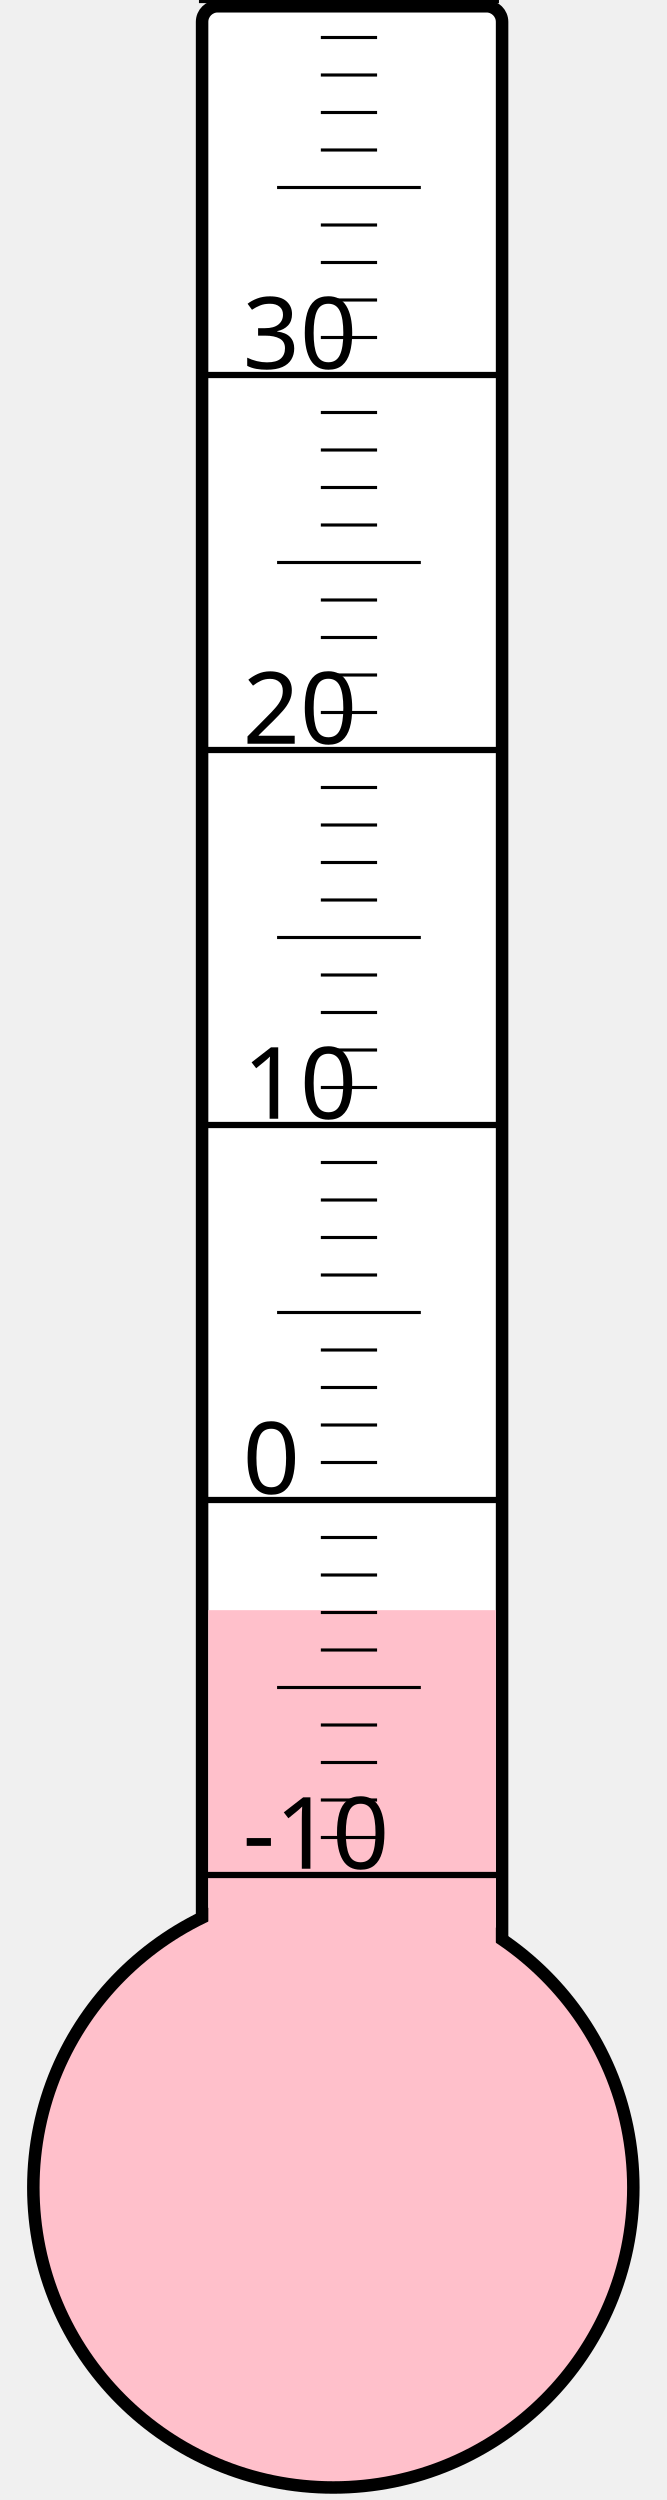
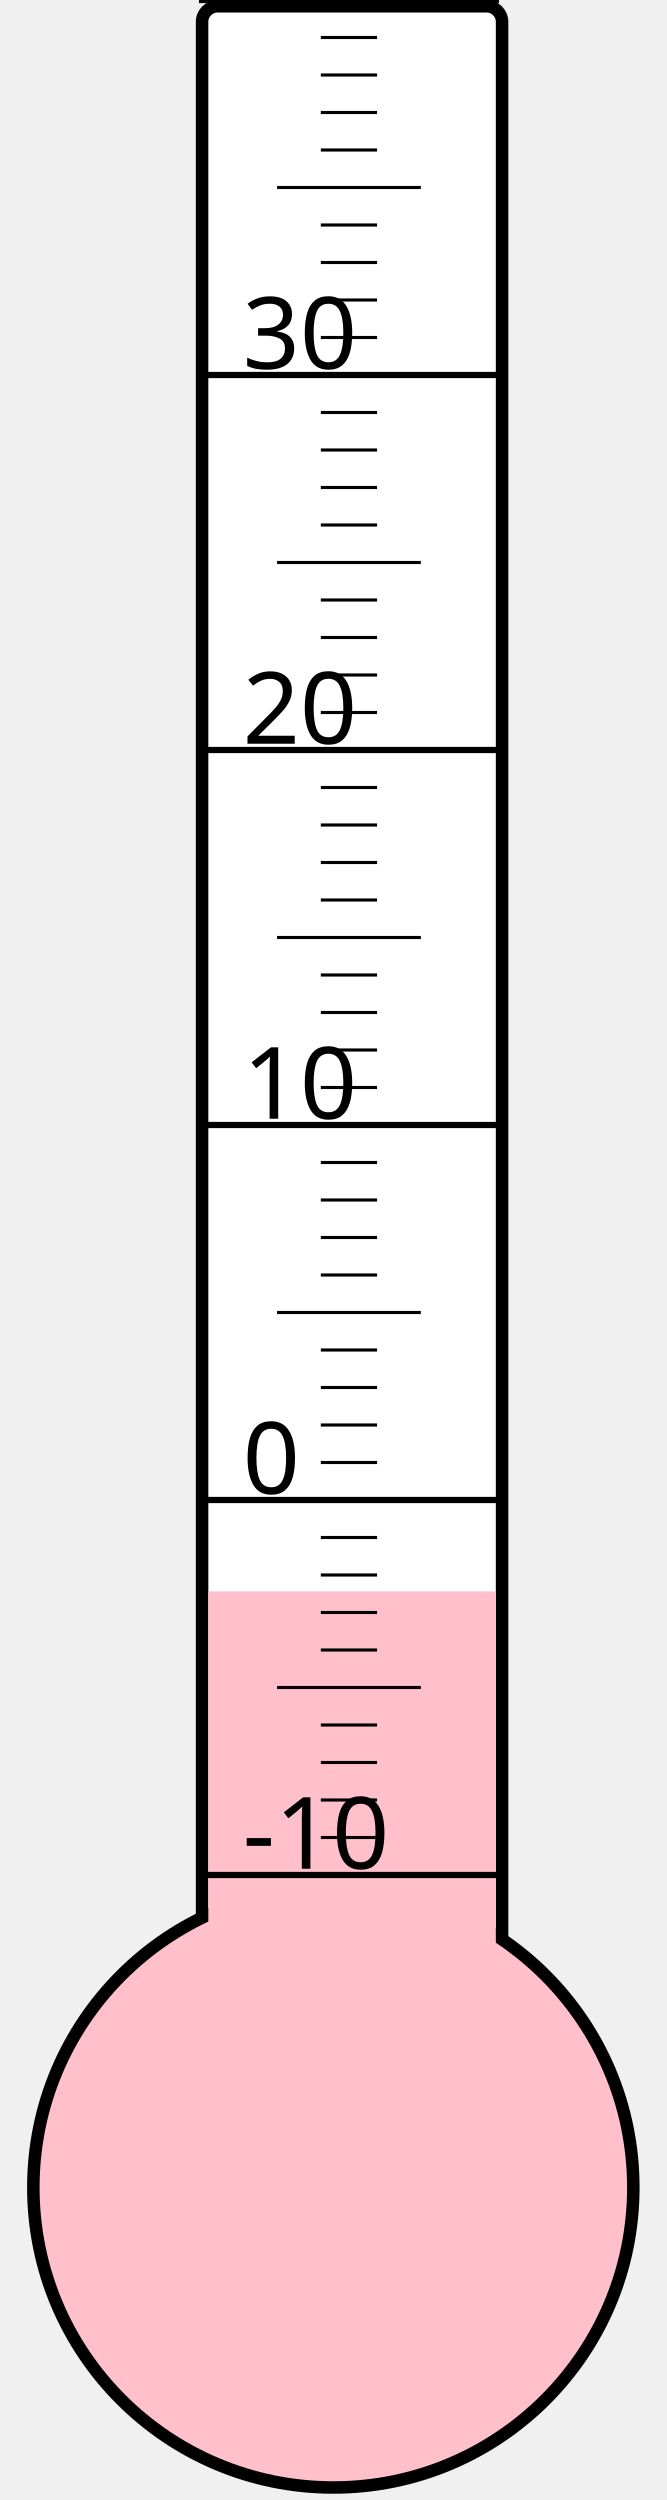
<svg xmlns="http://www.w3.org/2000/svg" width="40px" height="150px" viewBox="0 0 200 800">
  <rect width="200" height="800" x="0" y="0" style="fill: #ffffeb; fill-opacity: 0;" />
  <rect width="96" height="680" x="58" y="2" rx="5" ry="5" style="fill: white; fill-opacity: 1; stroke: black; stroke-width: 4;" />
  <circle cx="100" cy="700" r="96" style="fill: pink; stroke: black; stroke-width: 4;" />
-   <rect width="92" height="184.75" x="60" y="515.25" style="fill: pink; fill-opacity: 1; stroke-width: 0;" />
+   <rect width="92" height="190.75" x="60" y="509.25" style="fill: pink; fill-opacity: 1; stroke-width: 0;" />
  <text x="71" y="598" style="font-family: sans-serif; font-size: 24pt;">-10</text>
  <text x="71" y="478" style="font-family: sans-serif; font-size: 24pt;">0</text>
  <text x="71" y="358" style="font-family: sans-serif; font-size: 24pt;">10</text>
  <text x="71" y="238" style="font-family: sans-serif; font-size: 24pt;">20</text>
  <text x="71" y="118" style="font-family: sans-serif; font-size: 24pt;">30</text>
  <g style="stroke: black;">
    <line x1="57" y1="600" x2="153" y2="600" style="stroke-width: 2;" />
    <line x1="96" y1="588" x2="114" y2="588" style="stroke-width: 1;" />
    <line x1="96" y1="576" x2="114" y2="576" style="stroke-width: 1;" />
    <line x1="96" y1="564" x2="114" y2="564" style="stroke-width: 1;" />
    <line x1="96" y1="552" x2="114" y2="552" style="stroke-width: 1;" />
    <line x1="82" y1="540" x2="128" y2="540" style="stroke-width: 1;" />
    <line x1="96" y1="528" x2="114" y2="528" style="stroke-width: 1;" />
    <line x1="96" y1="516" x2="114" y2="516" style="stroke-width: 1;" />
    <line x1="96" y1="504" x2="114" y2="504" style="stroke-width: 1;" />
    <line x1="96" y1="492" x2="114" y2="492" style="stroke-width: 1;" />
    <line x1="57" y1="480" x2="153" y2="480" style="stroke-width: 2;" />
    <line x1="96" y1="468" x2="114" y2="468" style="stroke-width: 1;" />
    <line x1="96" y1="456" x2="114" y2="456" style="stroke-width: 1;" />
    <line x1="96" y1="444" x2="114" y2="444" style="stroke-width: 1;" />
    <line x1="96" y1="432" x2="114" y2="432" style="stroke-width: 1;" />
    <line x1="82" y1="420" x2="128" y2="420" style="stroke-width: 1;" />
    <line x1="96" y1="408" x2="114" y2="408" style="stroke-width: 1;" />
    <line x1="96" y1="396" x2="114" y2="396" style="stroke-width: 1;" />
    <line x1="96" y1="384" x2="114" y2="384" style="stroke-width: 1;" />
    <line x1="96" y1="372" x2="114" y2="372" style="stroke-width: 1;" />
    <line x1="57" y1="360" x2="153" y2="360" style="stroke-width: 2;" />
    <line x1="96" y1="348" x2="114" y2="348" style="stroke-width: 1;" />
    <line x1="96" y1="336" x2="114" y2="336" style="stroke-width: 1;" />
    <line x1="96" y1="324" x2="114" y2="324" style="stroke-width: 1;" />
    <line x1="96" y1="312" x2="114" y2="312" style="stroke-width: 1;" />
    <line x1="82" y1="300" x2="128" y2="300" style="stroke-width: 1;" />
    <line x1="96" y1="288" x2="114" y2="288" style="stroke-width: 1;" />
    <line x1="96" y1="276" x2="114" y2="276" style="stroke-width: 1;" />
    <line x1="96" y1="264" x2="114" y2="264" style="stroke-width: 1;" />
    <line x1="96" y1="252" x2="114" y2="252" style="stroke-width: 1;" />
    <line x1="57" y1="240" x2="153" y2="240" style="stroke-width: 2;" />
    <line x1="96" y1="228" x2="114" y2="228" style="stroke-width: 1;" />
    <line x1="96" y1="216" x2="114" y2="216" style="stroke-width: 1;" />
    <line x1="96" y1="204" x2="114" y2="204" style="stroke-width: 1;" />
    <line x1="96" y1="192" x2="114" y2="192" style="stroke-width: 1;" />
    <line x1="82" y1="180" x2="128" y2="180" style="stroke-width: 1;" />
    <line x1="96" y1="168" x2="114" y2="168" style="stroke-width: 1;" />
    <line x1="96" y1="156" x2="114" y2="156" style="stroke-width: 1;" />
    <line x1="96" y1="144" x2="114" y2="144" style="stroke-width: 1;" />
    <line x1="96" y1="132" x2="114" y2="132" style="stroke-width: 1;" />
    <line x1="57" y1="120" x2="153" y2="120" style="stroke-width: 2;" />
    <line x1="96" y1="108" x2="114" y2="108" style="stroke-width: 1;" />
    <line x1="96" y1="96" x2="114" y2="96" style="stroke-width: 1;" />
    <line x1="96" y1="84" x2="114" y2="84" style="stroke-width: 1;" />
    <line x1="96" y1="72" x2="114" y2="72" style="stroke-width: 1;" />
    <line x1="82" y1="60" x2="128" y2="60" style="stroke-width: 1;" />
    <line x1="96" y1="48" x2="114" y2="48" style="stroke-width: 1;" />
    <line x1="96" y1="36" x2="114" y2="36" style="stroke-width: 1;" />
    <line x1="96" y1="24" x2="114" y2="24" style="stroke-width: 1;" />
    <line x1="96" y1="12" x2="114" y2="12" style="stroke-width: 1;" />
    <line x1="57" y1="0" x2="153" y2="0" style="stroke-width: 2;" />
  </g>
</svg>
